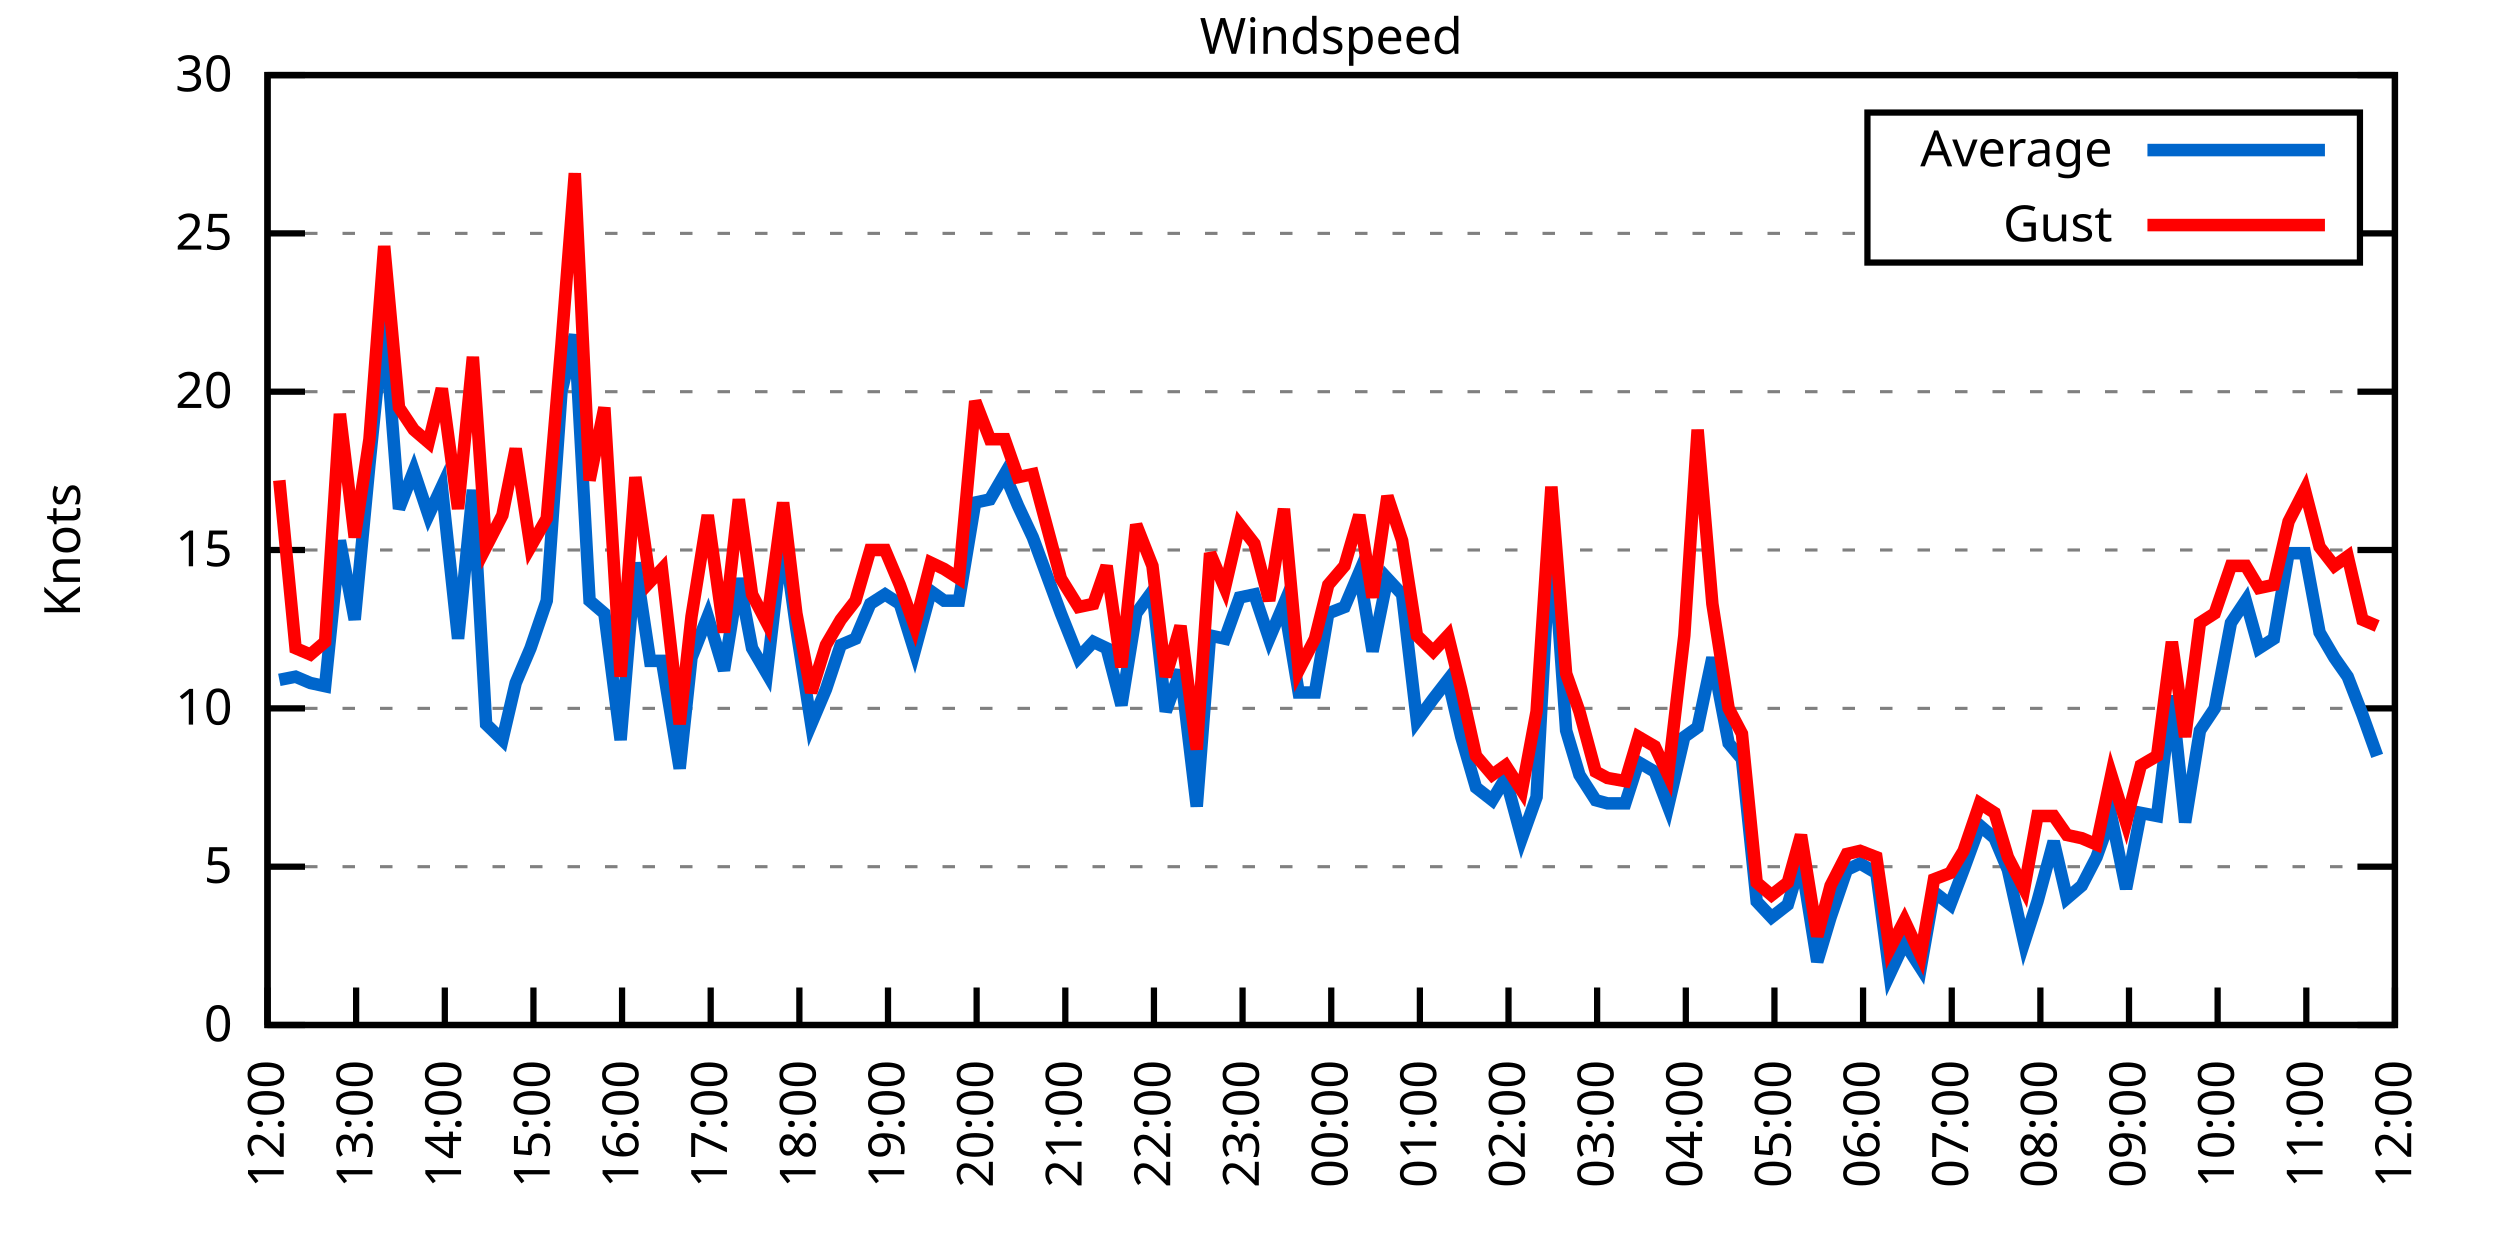
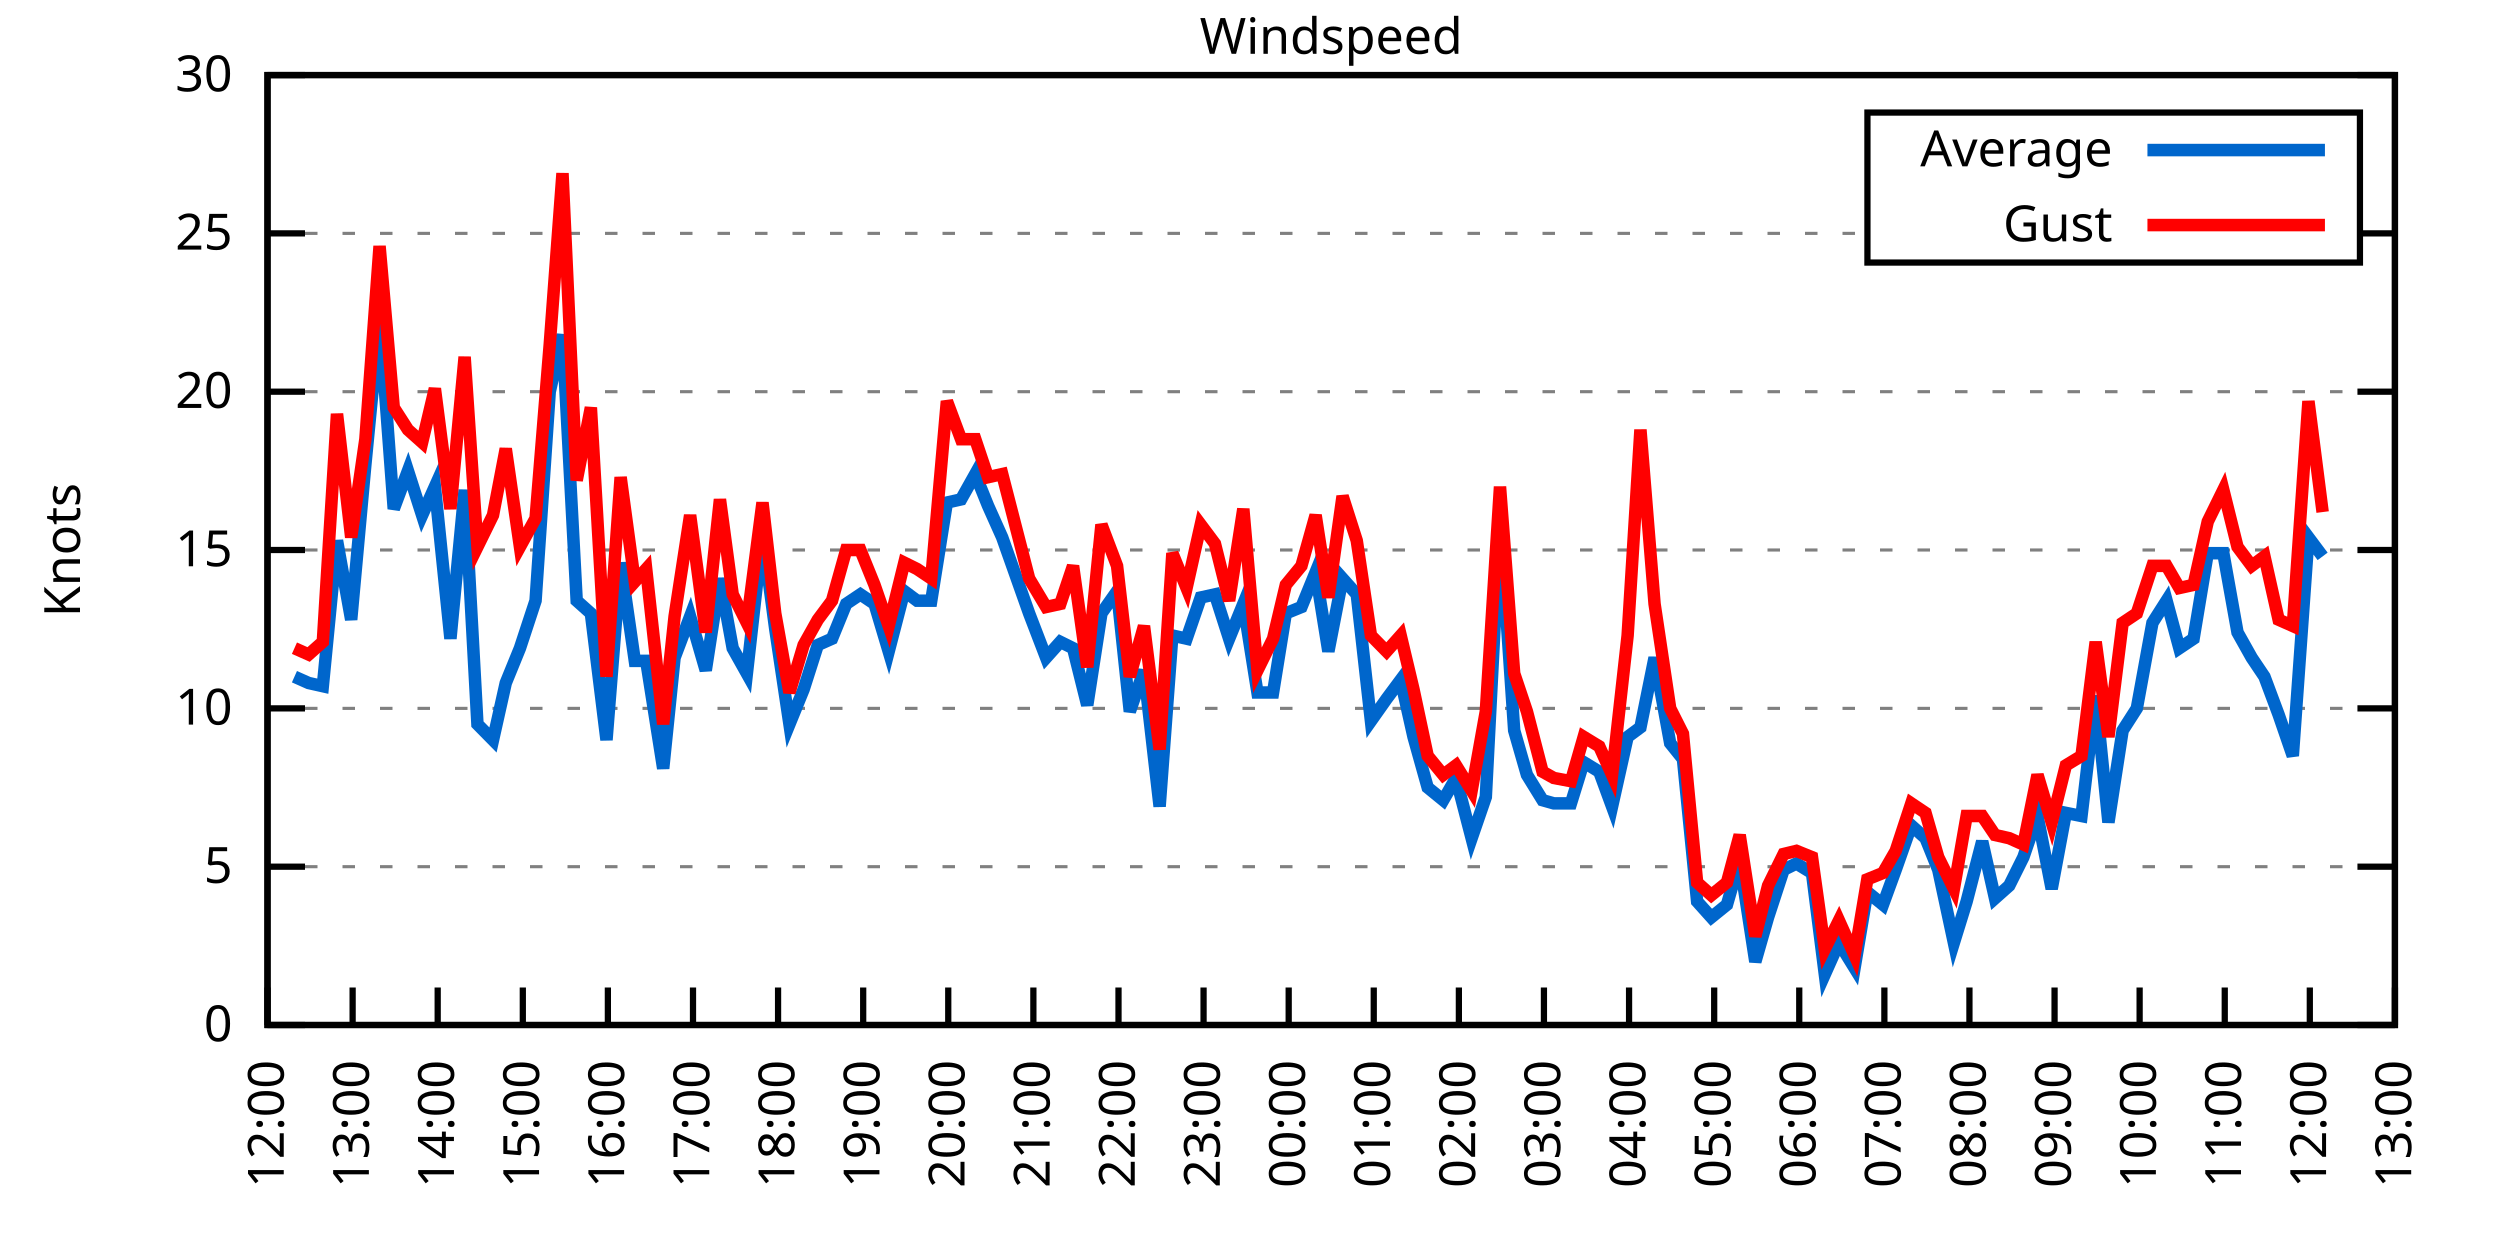
<svg xmlns="http://www.w3.org/2000/svg" xmlns:xlink="http://www.w3.org/1999/xlink" width="400" height="200" viewBox="0 0 400 200">
  <g id="gnuplot_canvas">
    <rect x="0" y="0" width="400" height="200" fill="none" />
    <defs>
      <circle id="gpDot" r="0.5" stroke-width="0.5" stroke="currentColor" />
      <path id="gpPt0" stroke-width="0.333" stroke="currentColor" d="M-1,0 h2 M0,-1 v2" />
      <path id="gpPt1" stroke-width="0.333" stroke="currentColor" d="M-1,-1 L1,1 M1,-1 L-1,1" />
      <path id="gpPt2" stroke-width="0.333" stroke="currentColor" d="M-1,0 L1,0 M0,-1 L0,1 M-1,-1 L1,1 M-1,1 L1,-1" />
      <rect id="gpPt3" stroke-width="0.333" stroke="currentColor" x="-1" y="-1" width="2" height="2" />
      <rect id="gpPt4" stroke-width="0.333" stroke="currentColor" fill="currentColor" x="-1" y="-1" width="2" height="2" />
      <circle id="gpPt5" stroke-width="0.333" stroke="currentColor" cx="0" cy="0" r="1" />
      <use xlink:href="#gpPt5" id="gpPt6" fill="currentColor" stroke="none" />
      <path id="gpPt7" stroke-width="0.333" stroke="currentColor" d="M0,-1.33 L-1.33,0.67 L1.33,0.67 z" />
      <use xlink:href="#gpPt7" id="gpPt8" fill="currentColor" stroke="none" />
      <use xlink:href="#gpPt7" id="gpPt9" stroke="currentColor" transform="rotate(180)" />
      <use xlink:href="#gpPt9" id="gpPt10" fill="currentColor" stroke="none" />
      <use xlink:href="#gpPt3" id="gpPt11" stroke="currentColor" transform="rotate(45)" />
      <use xlink:href="#gpPt11" id="gpPt12" fill="currentColor" stroke="none" />
      <path id="gpPt13" stroke-width="0.333" stroke="currentColor" d="M0,1.330 L1.265,0.411 L0.782,-1.067 L-0.782,-1.076 L-1.265,0.411 z" />
      <use xlink:href="#gpPt13" id="gpPt14" fill="currentColor" stroke="none" />
      <filter id="textbox" filterUnits="objectBoundingBox" x="0" y="0" height="1" width="1">
        <feFlood flood-color="white" flood-opacity="1" result="bgnd" />
        <feComposite in="SourceGraphic" in2="bgnd" operator="atop" />
      </filter>
      <filter id="greybox" filterUnits="objectBoundingBox" x="0" y="0" height="1" width="1">
        <feFlood flood-color="lightgrey" flood-opacity="1" result="grey" />
        <feComposite in="SourceGraphic" in2="grey" operator="atop" />
      </filter>
    </defs>
    <g fill="none" color="white" stroke="currentColor" stroke-width="1.00" stroke-linecap="butt" stroke-linejoin="miter">
</g>
    <g fill="none" color="black" stroke="currentColor" stroke-width="1.00" stroke-linecap="butt" stroke-linejoin="miter">
      <g stroke="none" shape-rendering="crispEdges">
        <polygon fill="rgb(255, 255, 255)" points="42.80,164.00 383.18,164.00 383.18,12.02 42.80,12.02 " />
      </g>
    </g>
    <g fill="none" color="black" stroke="currentColor" stroke-width="1.00" stroke-linecap="butt" stroke-linejoin="miter">
</g>
    <g fill="none" color="black" stroke="black" stroke-width="0.50" stroke-linecap="butt" stroke-linejoin="miter">
</g>
    <g fill="none" color="gray" stroke="currentColor" stroke-width="0.50" stroke-linecap="butt" stroke-linejoin="miter">
      <path stroke="gray" stroke-dasharray="2,4" class="gridline" d="M42.80,164.00 L383.19,164.00  " />
    </g>
    <g fill="none" color="gray" stroke="gray" stroke-width="1.00" stroke-linecap="butt" stroke-linejoin="miter">
</g>
    <g fill="none" color="black" stroke="currentColor" stroke-width="1.00" stroke-linecap="butt" stroke-linejoin="miter">
      <path stroke="black" d="M42.80,164.00 L48.80,164.00 M383.19,164.00 L377.19,164.00  " />
      <g transform="translate(37.20,166.60)" stroke="none" fill="black" font-family="Sans" font-size="8.00" text-anchor="end">
        <text>
          <tspan font-family="Sans"> 0</tspan>
        </text>
      </g>
    </g>
    <g fill="none" color="black" stroke="currentColor" stroke-width="1.00" stroke-linecap="butt" stroke-linejoin="miter">
</g>
    <g fill="none" color="black" stroke="black" stroke-width="0.50" stroke-linecap="butt" stroke-linejoin="miter">
</g>
    <g fill="none" color="gray" stroke="currentColor" stroke-width="0.50" stroke-linecap="butt" stroke-linejoin="miter">
      <path stroke="gray" stroke-dasharray="2,4" class="gridline" d="M42.80,138.67 L383.19,138.67  " />
    </g>
    <g fill="none" color="gray" stroke="gray" stroke-width="1.00" stroke-linecap="butt" stroke-linejoin="miter">
</g>
    <g fill="none" color="black" stroke="currentColor" stroke-width="1.00" stroke-linecap="butt" stroke-linejoin="miter">
      <path stroke="black" d="M42.80,138.67 L48.80,138.67 M383.19,138.67 L377.19,138.67  " />
      <g transform="translate(37.20,141.27)" stroke="none" fill="black" font-family="Sans" font-size="8.00" text-anchor="end">
        <text>
          <tspan font-family="Sans"> 5</tspan>
        </text>
      </g>
    </g>
    <g fill="none" color="black" stroke="currentColor" stroke-width="1.00" stroke-linecap="butt" stroke-linejoin="miter">
</g>
    <g fill="none" color="black" stroke="black" stroke-width="0.50" stroke-linecap="butt" stroke-linejoin="miter">
</g>
    <g fill="none" color="gray" stroke="currentColor" stroke-width="0.50" stroke-linecap="butt" stroke-linejoin="miter">
      <path stroke="gray" stroke-dasharray="2,4" class="gridline" d="M42.80,113.34 L383.19,113.34  " />
    </g>
    <g fill="none" color="gray" stroke="gray" stroke-width="1.00" stroke-linecap="butt" stroke-linejoin="miter">
</g>
    <g fill="none" color="black" stroke="currentColor" stroke-width="1.00" stroke-linecap="butt" stroke-linejoin="miter">
      <path stroke="black" d="M42.80,113.34 L48.80,113.34 M383.19,113.34 L377.19,113.34  " />
      <g transform="translate(37.20,115.94)" stroke="none" fill="black" font-family="Sans" font-size="8.00" text-anchor="end">
        <text>
          <tspan font-family="Sans"> 10</tspan>
        </text>
      </g>
    </g>
    <g fill="none" color="black" stroke="currentColor" stroke-width="1.00" stroke-linecap="butt" stroke-linejoin="miter">
</g>
    <g fill="none" color="black" stroke="black" stroke-width="0.50" stroke-linecap="butt" stroke-linejoin="miter">
</g>
    <g fill="none" color="gray" stroke="currentColor" stroke-width="0.50" stroke-linecap="butt" stroke-linejoin="miter">
      <path stroke="gray" stroke-dasharray="2,4" class="gridline" d="M42.80,88.00 L383.19,88.00  " />
    </g>
    <g fill="none" color="gray" stroke="gray" stroke-width="1.00" stroke-linecap="butt" stroke-linejoin="miter">
</g>
    <g fill="none" color="black" stroke="currentColor" stroke-width="1.00" stroke-linecap="butt" stroke-linejoin="miter">
      <path stroke="black" d="M42.80,88.00 L48.80,88.00 M383.19,88.00 L377.19,88.00  " />
      <g transform="translate(37.20,90.60)" stroke="none" fill="black" font-family="Sans" font-size="8.00" text-anchor="end">
        <text>
          <tspan font-family="Sans"> 15</tspan>
        </text>
      </g>
    </g>
    <g fill="none" color="black" stroke="currentColor" stroke-width="1.00" stroke-linecap="butt" stroke-linejoin="miter">
</g>
    <g fill="none" color="black" stroke="black" stroke-width="0.50" stroke-linecap="butt" stroke-linejoin="miter">
</g>
    <g fill="none" color="gray" stroke="currentColor" stroke-width="0.50" stroke-linecap="butt" stroke-linejoin="miter">
      <path stroke="gray" stroke-dasharray="2,4" class="gridline" d="M42.80,62.67 L383.19,62.67  " />
    </g>
    <g fill="none" color="gray" stroke="gray" stroke-width="1.00" stroke-linecap="butt" stroke-linejoin="miter">
</g>
    <g fill="none" color="black" stroke="currentColor" stroke-width="1.00" stroke-linecap="butt" stroke-linejoin="miter">
      <path stroke="black" d="M42.80,62.67 L48.80,62.67 M383.19,62.67 L377.19,62.67  " />
      <g transform="translate(37.20,65.27)" stroke="none" fill="black" font-family="Sans" font-size="8.00" text-anchor="end">
        <text>
          <tspan font-family="Sans"> 20</tspan>
        </text>
      </g>
    </g>
    <g fill="none" color="black" stroke="currentColor" stroke-width="1.00" stroke-linecap="butt" stroke-linejoin="miter">
</g>
    <g fill="none" color="black" stroke="black" stroke-width="0.50" stroke-linecap="butt" stroke-linejoin="miter">
</g>
    <g fill="none" color="gray" stroke="currentColor" stroke-width="0.50" stroke-linecap="butt" stroke-linejoin="miter">
      <path stroke="gray" stroke-dasharray="2,4" class="gridline" d="M42.80,37.34 L298.79,37.34 M377.59,37.34 L383.19,37.34  " />
    </g>
    <g fill="none" color="gray" stroke="gray" stroke-width="1.00" stroke-linecap="butt" stroke-linejoin="miter">
</g>
    <g fill="none" color="black" stroke="currentColor" stroke-width="1.00" stroke-linecap="butt" stroke-linejoin="miter">
      <path stroke="black" d="M42.80,37.34 L48.80,37.34 M383.19,37.34 L377.19,37.34  " />
      <g transform="translate(37.20,39.94)" stroke="none" fill="black" font-family="Sans" font-size="8.00" text-anchor="end">
        <text>
          <tspan font-family="Sans"> 25</tspan>
        </text>
      </g>
    </g>
    <g fill="none" color="black" stroke="currentColor" stroke-width="1.00" stroke-linecap="butt" stroke-linejoin="miter">
</g>
    <g fill="none" color="black" stroke="black" stroke-width="0.50" stroke-linecap="butt" stroke-linejoin="miter">
</g>
    <g fill="none" color="gray" stroke="currentColor" stroke-width="0.50" stroke-linecap="butt" stroke-linejoin="miter">
      <path stroke="gray" stroke-dasharray="2,4" class="gridline" d="M42.80,12.01 L383.19,12.01  " />
    </g>
    <g fill="none" color="gray" stroke="gray" stroke-width="1.00" stroke-linecap="butt" stroke-linejoin="miter">
</g>
    <g fill="none" color="black" stroke="currentColor" stroke-width="1.00" stroke-linecap="butt" stroke-linejoin="miter">
      <path stroke="black" d="M42.80,12.01 L48.80,12.01 M383.19,12.01 L377.19,12.01  " />
      <g transform="translate(37.20,14.61)" stroke="none" fill="black" font-family="Sans" font-size="8.00" text-anchor="end">
        <text>
          <tspan font-family="Sans"> 30</tspan>
        </text>
      </g>
    </g>
    <g fill="none" color="black" stroke="currentColor" stroke-width="1.00" stroke-linecap="butt" stroke-linejoin="miter">
      <path stroke="black" d="M42.80,164.00 L42.80,158.00  " />
      <g transform="translate(45.40,169.60) rotate(270.00)" stroke="none" fill="black" font-family="Sans" font-size="8.00" text-anchor="end">
        <text>
          <tspan font-family="Sans">12:00</tspan>
        </text>
      </g>
    </g>
    <g fill="none" color="black" stroke="currentColor" stroke-width="1.00" stroke-linecap="butt" stroke-linejoin="miter">
-       <path stroke="black" d="M56.98,164.00 L56.98,158.00  " />
-       <g transform="translate(59.58,169.60) rotate(270.00)" stroke="none" fill="black" font-family="Sans" font-size="8.00" text-anchor="end">
+       <path stroke="black" d="M56.42,164.00 L56.42,158.00  " />
+       <g transform="translate(59.02,169.60) rotate(270.00)" stroke="none" fill="black" font-family="Sans" font-size="8.00" text-anchor="end">
        <text>
          <tspan font-family="Sans">13:00</tspan>
        </text>
      </g>
    </g>
    <g fill="none" color="black" stroke="currentColor" stroke-width="1.00" stroke-linecap="butt" stroke-linejoin="miter">
-       <path stroke="black" d="M71.17,164.00 L71.17,158.00  " />
-       <g transform="translate(73.77,169.60) rotate(270.00)" stroke="none" fill="black" font-family="Sans" font-size="8.00" text-anchor="end">
+       <path stroke="black" d="M70.03,164.00 L70.03,158.00  " />
+       <g transform="translate(72.63,169.60) rotate(270.00)" stroke="none" fill="black" font-family="Sans" font-size="8.00" text-anchor="end">
        <text>
          <tspan font-family="Sans">14:00</tspan>
        </text>
      </g>
    </g>
    <g fill="none" color="black" stroke="currentColor" stroke-width="1.00" stroke-linecap="butt" stroke-linejoin="miter">
-       <path stroke="black" d="M85.35,164.00 L85.35,158.00  " />
-       <g transform="translate(87.95,169.60) rotate(270.00)" stroke="none" fill="black" font-family="Sans" font-size="8.00" text-anchor="end">
+       <path stroke="black" d="M83.65,164.00 L83.65,158.00  " />
+       <g transform="translate(86.25,169.60) rotate(270.00)" stroke="none" fill="black" font-family="Sans" font-size="8.00" text-anchor="end">
        <text>
          <tspan font-family="Sans">15:00</tspan>
        </text>
      </g>
    </g>
    <g fill="none" color="black" stroke="currentColor" stroke-width="1.00" stroke-linecap="butt" stroke-linejoin="miter">
-       <path stroke="black" d="M99.53,164.00 L99.53,158.00  " />
-       <g transform="translate(102.13,169.60) rotate(270.00)" stroke="none" fill="black" font-family="Sans" font-size="8.00" text-anchor="end">
+       <path stroke="black" d="M97.26,164.00 L97.26,158.00  " />
+       <g transform="translate(99.86,169.60) rotate(270.00)" stroke="none" fill="black" font-family="Sans" font-size="8.00" text-anchor="end">
        <text>
          <tspan font-family="Sans">16:00</tspan>
        </text>
      </g>
    </g>
    <g fill="none" color="black" stroke="currentColor" stroke-width="1.00" stroke-linecap="butt" stroke-linejoin="miter">
-       <path stroke="black" d="M113.71,164.00 L113.71,158.00  " />
-       <g transform="translate(116.31,169.60) rotate(270.00)" stroke="none" fill="black" font-family="Sans" font-size="8.00" text-anchor="end">
+       <path stroke="black" d="M110.88,164.00 L110.88,158.00  " />
+       <g transform="translate(113.48,169.60) rotate(270.00)" stroke="none" fill="black" font-family="Sans" font-size="8.00" text-anchor="end">
        <text>
          <tspan font-family="Sans">17:00</tspan>
        </text>
      </g>
    </g>
    <g fill="none" color="black" stroke="currentColor" stroke-width="1.00" stroke-linecap="butt" stroke-linejoin="miter">
-       <path stroke="black" d="M127.90,164.00 L127.90,158.00  " />
-       <g transform="translate(130.50,169.60) rotate(270.00)" stroke="none" fill="black" font-family="Sans" font-size="8.00" text-anchor="end">
+       <path stroke="black" d="M124.49,164.00 L124.49,158.00  " />
+       <g transform="translate(127.09,169.60) rotate(270.00)" stroke="none" fill="black" font-family="Sans" font-size="8.00" text-anchor="end">
        <text>
          <tspan font-family="Sans">18:00</tspan>
        </text>
      </g>
    </g>
    <g fill="none" color="black" stroke="currentColor" stroke-width="1.00" stroke-linecap="butt" stroke-linejoin="miter">
-       <path stroke="black" d="M142.08,164.00 L142.08,158.00  " />
-       <g transform="translate(144.68,169.60) rotate(270.00)" stroke="none" fill="black" font-family="Sans" font-size="8.00" text-anchor="end">
+       <path stroke="black" d="M138.11,164.00 L138.11,158.00  " />
+       <g transform="translate(140.71,169.60) rotate(270.00)" stroke="none" fill="black" font-family="Sans" font-size="8.00" text-anchor="end">
        <text>
          <tspan font-family="Sans">19:00</tspan>
        </text>
      </g>
    </g>
    <g fill="none" color="black" stroke="currentColor" stroke-width="1.00" stroke-linecap="butt" stroke-linejoin="miter">
-       <path stroke="black" d="M156.26,164.00 L156.26,158.00  " />
-       <g transform="translate(158.86,169.60) rotate(270.00)" stroke="none" fill="black" font-family="Sans" font-size="8.00" text-anchor="end">
+       <path stroke="black" d="M151.72,164.00 L151.72,158.00  " />
+       <g transform="translate(154.32,169.60) rotate(270.00)" stroke="none" fill="black" font-family="Sans" font-size="8.00" text-anchor="end">
        <text>
          <tspan font-family="Sans">20:00</tspan>
        </text>
      </g>
    </g>
    <g fill="none" color="black" stroke="currentColor" stroke-width="1.00" stroke-linecap="butt" stroke-linejoin="miter">
-       <path stroke="black" d="M170.45,164.00 L170.45,158.00  " />
-       <g transform="translate(173.05,169.60) rotate(270.00)" stroke="none" fill="black" font-family="Sans" font-size="8.00" text-anchor="end">
+       <path stroke="black" d="M165.34,164.00 L165.34,158.00  " />
+       <g transform="translate(167.94,169.60) rotate(270.00)" stroke="none" fill="black" font-family="Sans" font-size="8.00" text-anchor="end">
        <text>
          <tspan font-family="Sans">21:00</tspan>
        </text>
      </g>
    </g>
    <g fill="none" color="black" stroke="currentColor" stroke-width="1.00" stroke-linecap="butt" stroke-linejoin="miter">
-       <path stroke="black" d="M184.63,164.00 L184.63,158.00  " />
-       <g transform="translate(187.23,169.60) rotate(270.00)" stroke="none" fill="black" font-family="Sans" font-size="8.00" text-anchor="end">
+       <path stroke="black" d="M178.96,164.00 L178.96,158.00  " />
+       <g transform="translate(181.56,169.60) rotate(270.00)" stroke="none" fill="black" font-family="Sans" font-size="8.00" text-anchor="end">
        <text>
          <tspan font-family="Sans">22:00</tspan>
        </text>
      </g>
    </g>
    <g fill="none" color="black" stroke="currentColor" stroke-width="1.00" stroke-linecap="butt" stroke-linejoin="miter">
-       <path stroke="black" d="M198.81,164.00 L198.81,158.00  " />
-       <g transform="translate(201.41,169.60) rotate(270.00)" stroke="none" fill="black" font-family="Sans" font-size="8.00" text-anchor="end">
+       <path stroke="black" d="M192.57,164.00 L192.57,158.00  " />
+       <g transform="translate(195.17,169.60) rotate(270.00)" stroke="none" fill="black" font-family="Sans" font-size="8.00" text-anchor="end">
        <text>
          <tspan font-family="Sans">23:00</tspan>
        </text>
      </g>
    </g>
    <g fill="none" color="black" stroke="currentColor" stroke-width="1.00" stroke-linecap="butt" stroke-linejoin="miter">
-       <path stroke="black" d="M213.00,164.00 L213.00,158.00  " />
-       <g transform="translate(215.60,169.60) rotate(270.00)" stroke="none" fill="black" font-family="Sans" font-size="8.00" text-anchor="end">
+       <path stroke="black" d="M206.19,164.00 L206.19,158.00  " />
+       <g transform="translate(208.79,169.60) rotate(270.00)" stroke="none" fill="black" font-family="Sans" font-size="8.00" text-anchor="end">
        <text>
          <tspan font-family="Sans">00:00</tspan>
        </text>
      </g>
    </g>
    <g fill="none" color="black" stroke="currentColor" stroke-width="1.00" stroke-linecap="butt" stroke-linejoin="miter">
-       <path stroke="black" d="M227.18,164.00 L227.18,158.00  " />
-       <g transform="translate(229.78,169.60) rotate(270.00)" stroke="none" fill="black" font-family="Sans" font-size="8.00" text-anchor="end">
+       <path stroke="black" d="M219.80,164.00 L219.80,158.00  " />
+       <g transform="translate(222.40,169.60) rotate(270.00)" stroke="none" fill="black" font-family="Sans" font-size="8.00" text-anchor="end">
        <text>
          <tspan font-family="Sans">01:00</tspan>
        </text>
      </g>
    </g>
    <g fill="none" color="black" stroke="currentColor" stroke-width="1.00" stroke-linecap="butt" stroke-linejoin="miter">
-       <path stroke="black" d="M241.36,164.00 L241.36,158.00  " />
-       <g transform="translate(243.96,169.60) rotate(270.00)" stroke="none" fill="black" font-family="Sans" font-size="8.00" text-anchor="end">
+       <path stroke="black" d="M233.42,164.00 L233.42,158.00  " />
+       <g transform="translate(236.02,169.60) rotate(270.00)" stroke="none" fill="black" font-family="Sans" font-size="8.00" text-anchor="end">
        <text>
          <tspan font-family="Sans">02:00</tspan>
        </text>
      </g>
    </g>
    <g fill="none" color="black" stroke="currentColor" stroke-width="1.00" stroke-linecap="butt" stroke-linejoin="miter">
-       <path stroke="black" d="M255.54,164.00 L255.54,158.00  " />
-       <g transform="translate(258.14,169.60) rotate(270.00)" stroke="none" fill="black" font-family="Sans" font-size="8.00" text-anchor="end">
+       <path stroke="black" d="M247.03,164.00 L247.03,158.00  " />
+       <g transform="translate(249.63,169.60) rotate(270.00)" stroke="none" fill="black" font-family="Sans" font-size="8.00" text-anchor="end">
        <text>
          <tspan font-family="Sans">03:00</tspan>
        </text>
      </g>
    </g>
    <g fill="none" color="black" stroke="currentColor" stroke-width="1.00" stroke-linecap="butt" stroke-linejoin="miter">
-       <path stroke="black" d="M269.73,164.00 L269.73,158.00  " />
-       <g transform="translate(272.33,169.60) rotate(270.00)" stroke="none" fill="black" font-family="Sans" font-size="8.00" text-anchor="end">
+       <path stroke="black" d="M260.65,164.00 L260.65,158.00  " />
+       <g transform="translate(263.25,169.60) rotate(270.00)" stroke="none" fill="black" font-family="Sans" font-size="8.00" text-anchor="end">
        <text>
          <tspan font-family="Sans">04:00</tspan>
        </text>
      </g>
    </g>
    <g fill="none" color="black" stroke="currentColor" stroke-width="1.00" stroke-linecap="butt" stroke-linejoin="miter">
-       <path stroke="black" d="M283.91,164.00 L283.91,158.00  " />
-       <g transform="translate(286.51,169.60) rotate(270.00)" stroke="none" fill="black" font-family="Sans" font-size="8.00" text-anchor="end">
+       <path stroke="black" d="M274.27,164.00 L274.27,158.00  " />
+       <g transform="translate(276.87,169.60) rotate(270.00)" stroke="none" fill="black" font-family="Sans" font-size="8.00" text-anchor="end">
        <text>
          <tspan font-family="Sans">05:00</tspan>
        </text>
      </g>
    </g>
    <g fill="none" color="black" stroke="currentColor" stroke-width="1.00" stroke-linecap="butt" stroke-linejoin="miter">
-       <path stroke="black" d="M298.09,164.00 L298.09,158.00  " />
-       <g transform="translate(300.69,169.60) rotate(270.00)" stroke="none" fill="black" font-family="Sans" font-size="8.00" text-anchor="end">
+       <path stroke="black" d="M287.88,164.00 L287.88,158.00  " />
+       <g transform="translate(290.48,169.60) rotate(270.00)" stroke="none" fill="black" font-family="Sans" font-size="8.00" text-anchor="end">
        <text>
          <tspan font-family="Sans">06:00</tspan>
        </text>
      </g>
    </g>
    <g fill="none" color="black" stroke="currentColor" stroke-width="1.00" stroke-linecap="butt" stroke-linejoin="miter">
-       <path stroke="black" d="M312.28,164.00 L312.28,158.00  " />
-       <g transform="translate(314.88,169.60) rotate(270.00)" stroke="none" fill="black" font-family="Sans" font-size="8.00" text-anchor="end">
+       <path stroke="black" d="M301.50,164.00 L301.50,158.00  " />
+       <g transform="translate(304.10,169.60) rotate(270.00)" stroke="none" fill="black" font-family="Sans" font-size="8.00" text-anchor="end">
        <text>
          <tspan font-family="Sans">07:00</tspan>
        </text>
      </g>
    </g>
    <g fill="none" color="black" stroke="currentColor" stroke-width="1.00" stroke-linecap="butt" stroke-linejoin="miter">
-       <path stroke="black" d="M326.46,164.00 L326.46,158.00  " />
-       <g transform="translate(329.06,169.60) rotate(270.00)" stroke="none" fill="black" font-family="Sans" font-size="8.00" text-anchor="end">
+       <path stroke="black" d="M315.11,164.00 L315.11,158.00  " />
+       <g transform="translate(317.71,169.60) rotate(270.00)" stroke="none" fill="black" font-family="Sans" font-size="8.00" text-anchor="end">
        <text>
          <tspan font-family="Sans">08:00</tspan>
        </text>
      </g>
    </g>
    <g fill="none" color="black" stroke="currentColor" stroke-width="1.00" stroke-linecap="butt" stroke-linejoin="miter">
-       <path stroke="black" d="M340.64,164.00 L340.64,158.00  " />
-       <g transform="translate(343.24,169.60) rotate(270.00)" stroke="none" fill="black" font-family="Sans" font-size="8.00" text-anchor="end">
+       <path stroke="black" d="M328.73,164.00 L328.73,158.00  " />
+       <g transform="translate(331.33,169.60) rotate(270.00)" stroke="none" fill="black" font-family="Sans" font-size="8.00" text-anchor="end">
        <text>
          <tspan font-family="Sans">09:00</tspan>
        </text>
      </g>
    </g>
    <g fill="none" color="black" stroke="currentColor" stroke-width="1.00" stroke-linecap="butt" stroke-linejoin="miter">
-       <path stroke="black" d="M354.82,164.00 L354.82,158.00  " />
-       <g transform="translate(357.42,169.60) rotate(270.00)" stroke="none" fill="black" font-family="Sans" font-size="8.00" text-anchor="end">
+       <path stroke="black" d="M342.34,164.00 L342.34,158.00  " />
+       <g transform="translate(344.94,169.60) rotate(270.00)" stroke="none" fill="black" font-family="Sans" font-size="8.00" text-anchor="end">
        <text>
          <tspan font-family="Sans">10:00</tspan>
        </text>
      </g>
    </g>
    <g fill="none" color="black" stroke="currentColor" stroke-width="1.00" stroke-linecap="butt" stroke-linejoin="miter">
-       <path stroke="black" d="M369.01,164.00 L369.01,158.00  " />
-       <g transform="translate(371.61,169.60) rotate(270.00)" stroke="none" fill="black" font-family="Sans" font-size="8.00" text-anchor="end">
+       <path stroke="black" d="M355.96,164.00 L355.96,158.00  " />
+       <g transform="translate(358.56,169.60) rotate(270.00)" stroke="none" fill="black" font-family="Sans" font-size="8.00" text-anchor="end">
        <text>
          <tspan font-family="Sans">11:00</tspan>
+         </text>
+       </g>
+     </g>
+     <g fill="none" color="black" stroke="currentColor" stroke-width="1.00" stroke-linecap="butt" stroke-linejoin="miter">
+       <path stroke="black" d="M369.57,164.00 L369.57,158.00  " />
+       <g transform="translate(372.17,169.60) rotate(270.00)" stroke="none" fill="black" font-family="Sans" font-size="8.00" text-anchor="end">
+         <text>
+           <tspan font-family="Sans">12:00</tspan>
        </text>
      </g>
    </g>
    <g fill="none" color="black" stroke="currentColor" stroke-width="1.00" stroke-linecap="butt" stroke-linejoin="miter">
      <path stroke="black" d="M383.19,164.00 L383.19,158.00  " />
      <g transform="translate(385.79,169.60) rotate(270.00)" stroke="none" fill="black" font-family="Sans" font-size="8.00" text-anchor="end">
        <text>
-           <tspan font-family="Sans">12:00</tspan>
+           <tspan font-family="Sans">13:00</tspan>
        </text>
      </g>
    </g>
    <g fill="none" color="black" stroke="currentColor" stroke-width="1.00" stroke-linecap="butt" stroke-linejoin="miter">
</g>
    <g fill="none" color="black" stroke="currentColor" stroke-width="1.00" stroke-linecap="butt" stroke-linejoin="miter">
      <path stroke="black" d="M42.80,12.01 L42.80,164.00 L383.19,164.00 L383.19,12.01 L42.80,12.01 Z  " />
    </g>
    <g fill="none" color="black" stroke="currentColor" stroke-width="1.00" stroke-linecap="butt" stroke-linejoin="miter">
</g>
    <g fill="none" color="black" stroke="currentColor" stroke-width="1.00" stroke-linecap="butt" stroke-linejoin="miter">
      <path stroke="black" d="M298.79,42.01 L298.79,18.01 L377.59,18.01 L377.59,42.01 L298.79,42.01 Z  " />
    </g>
    <g id="Windspeed_plot_1">
      <g fill="none" color="white" stroke="black" stroke-width="2.00" stroke-linecap="butt" stroke-linejoin="miter">
</g>
      <g fill="none" color="black" stroke="currentColor" stroke-width="2.00" stroke-linecap="butt" stroke-linejoin="miter">
        <g transform="translate(337.99,26.61)" stroke="none" fill="black" font-family="Sans" font-size="8.00" text-anchor="end">
          <text>
            <tspan font-family="Sans">Average</tspan>
          </text>
        </g>
      </g>
      <g fill="none" color="black" stroke="currentColor" stroke-width="2.00" stroke-linecap="butt" stroke-linejoin="miter">
-         <path stroke="rgb(  0, 102, 204)" d="M343.59,24.01 L371.99,24.01 M44.69,108.78 L47.29,108.27 L49.66,109.28 L52.02,109.79 L54.38,86.49 L56.75,99.15   L59.11,74.33 L61.47,51.02 L63.84,81.42 L66.20,75.34 L68.57,82.43 L70.69,77.87 L73.29,102.19 L75.66,78.38   L77.78,115.87 L80.38,118.40 L82.51,109.28 L84.88,103.71 L87.48,96.11 L89.84,62.67 L91.97,53.55 L94.33,96.11   L96.70,98.14 L99.30,118.40 L101.66,90.03 L104.02,105.74 L105.91,105.74 L108.75,122.96 L110.64,105.23 L113.24,98.64   L115.84,107.26 L118.21,92.56 L120.33,103.71 L122.70,107.76 L125.30,85.47 L127.42,100.67 L129.79,115.87 L132.15,110.30   L134.52,103.20 L136.88,102.19 L139.24,96.62 L141.61,95.10 L143.97,96.62 L146.34,104.22 L148.94,94.59 L151.06,96.11   L153.43,96.11 L156.03,80.41 L158.39,79.90 L160.75,75.85 L162.88,80.91 L165.25,85.98 L169.74,98.14 L172.57,105.23   L174.94,102.70 L177.06,103.71 L179.43,112.83 L181.79,98.14 L184.39,94.59 L186.52,113.84 L188.88,107.26 L191.48,129.04   L193.61,101.68 L195.98,102.19 L198.34,95.60 L200.70,95.10 L203.07,102.19 L205.43,96.62 L207.79,110.80 L210.39,110.80   L212.52,98.14 L215.12,97.12 L217.49,91.55 L219.61,104.22 L221.98,92.56 L224.34,95.10 L226.71,115.36 L229.31,111.82   L231.67,108.78 L233.80,117.90 L236.16,126.00 L238.76,128.03 L240.89,124.48 L243.49,134.11 L245.85,127.52 L248.22,83.45   L250.58,116.88 L252.71,123.98 L255.31,128.03 L257.20,128.54 L260.04,128.54 L262.16,121.95 L264.76,123.47 L266.89,129.04   L269.49,117.90 L271.62,116.38 L273.98,105.23 L276.58,118.91 L278.71,121.44 L281.07,144.24 L283.44,146.77 L286.04,144.75   L288.16,137.66 L290.76,153.87 L292.89,146.77 L295.49,139.17 L297.62,138.16 L300.22,139.68 L302.35,155.89 L304.71,150.83   L307.31,154.88 L309.44,142.72 L312.04,144.75 L314.17,139.17 L316.77,132.08 L319.13,134.11 L321.26,139.17 L323.86,150.83   L325.99,144.24 L328.59,134.62 L330.71,143.73 L333.08,141.71 L335.44,137.15 L337.80,130.56 L340.17,142.21 L342.53,130.06   L345.13,130.56 L347.50,111.31 L349.62,131.58 L351.99,116.88 L354.35,113.34 L356.95,99.66 L359.32,96.11 L361.44,103.71   L363.81,102.19 L366.17,88.51 L368.77,88.51 L371.13,101.18 L373.50,105.23 L375.63,108.27 L377.99,114.35 L380.35,120.94    " />
+         <path stroke="rgb(  0, 102, 204)" d="M343.59,24.01 L371.99,24.01 M47.11,108.27 L49.38,109.28 L51.65,109.79 L53.92,86.49 L56.19,99.15 L58.46,74.33   L60.73,51.02 L63.00,81.42 L65.27,75.34 L67.54,82.43 L69.58,77.87 L72.07,102.19 L74.34,78.38 L76.39,115.87   L78.88,118.40 L80.92,109.28 L83.19,103.71 L85.69,96.11 L87.96,62.67 L90.00,53.55 L92.27,96.11 L94.54,98.14   L97.04,118.40 L99.30,90.03 L101.57,105.74 L103.39,105.74 L106.11,122.96 L107.93,105.23 L110.42,98.64 L112.92,107.26   L115.19,92.56 L117.23,103.71 L119.50,107.76 L122.00,85.47 L124.04,100.67 L126.31,115.87 L128.58,110.30 L130.85,103.20   L133.12,102.19 L135.39,96.62 L137.66,95.10 L139.92,96.62 L142.19,104.22 L144.69,94.59 L146.73,96.11 L149.00,96.11   L151.50,80.41 L153.77,79.90 L156.04,75.85 L158.08,80.91 L160.35,85.98 L164.66,98.14 L167.38,105.23 L169.65,102.70   L171.69,103.71 L173.96,112.83 L176.23,98.14 L178.73,94.59 L180.77,113.84 L183.04,107.26 L185.54,129.04 L187.58,101.68   L189.85,102.19 L192.12,95.60 L194.39,95.10 L196.66,102.19 L198.93,96.62 L201.19,110.80 L203.69,110.80 L205.73,98.14   L208.23,97.12 L210.50,91.55 L212.54,104.22 L214.81,92.56 L217.08,95.10 L219.35,115.36 L221.85,111.82 L224.11,108.78   L226.16,117.90 L228.43,126.00 L230.92,128.03 L232.96,124.48 L235.46,134.11 L237.73,127.52 L240.00,83.45 L242.27,116.88   L244.31,123.98 L246.81,128.03 L248.62,128.54 L251.35,128.54 L253.39,121.95 L255.88,123.47 L257.93,129.04 L260.42,117.90   L262.47,116.38 L264.73,105.23 L267.23,118.91 L269.27,121.44 L271.54,144.24 L273.81,146.77 L276.31,144.75 L278.35,137.66   L280.85,153.87 L282.89,146.77 L285.38,139.17 L287.43,138.16 L289.92,139.68 L291.97,155.89 L294.23,150.83 L296.73,154.88   L298.77,142.72 L301.27,144.75 L303.31,139.17 L305.81,132.08 L308.08,134.11 L310.12,139.17 L312.62,150.83 L314.66,144.24   L317.15,134.62 L319.20,143.73 L321.47,141.71 L323.74,137.15 L326.00,130.56 L328.27,142.21 L330.54,130.06 L333.04,130.56   L335.31,111.31 L337.35,131.58 L339.62,116.88 L341.89,113.34 L344.39,99.66 L346.65,96.11 L348.70,103.71 L350.97,102.19   L353.24,88.51 L355.73,88.51 L358.00,101.18 L360.27,105.23 L362.31,108.27 L364.58,114.35 L366.85,120.94 L369.35,85.98   L371.62,89.02  " />
      </g>
    </g>
    <g id="Windspeed_plot_2">
      <g fill="none" color="black" stroke="currentColor" stroke-width="2.00" stroke-linecap="butt" stroke-linejoin="miter">
        <g transform="translate(337.99,38.61)" stroke="none" fill="black" font-family="Sans" font-size="8.00" text-anchor="end">
          <text>
            <tspan font-family="Sans">Gust</tspan>
          </text>
        </g>
      </g>
      <g fill="none" color="black" stroke="currentColor" stroke-width="2.00" stroke-linecap="butt" stroke-linejoin="miter">
-         <path stroke="rgb(255,   0,   0)" d="M343.59,36.01 L371.99,36.01 M44.69,76.86 L47.29,103.71 L49.66,104.72 L52.02,102.70 L54.38,66.22 L56.75,85.98   L59.11,70.27 L61.47,39.37 L63.84,65.21 L66.20,68.75 L68.57,70.78 L70.69,62.17 L73.29,81.42 L75.66,57.10   L77.78,87.50 L80.38,82.43 L82.51,71.79 L84.88,87.50 L87.48,82.94 L89.84,55.07 L91.97,27.72 L94.33,76.86   L96.70,65.21 L99.30,108.27 L101.66,76.35 L104.02,93.07 L105.91,91.04 L108.75,115.87 L110.64,98.64 L113.24,82.43   L115.84,101.18 L118.21,79.90 L120.33,95.10 L122.70,99.66 L125.30,80.41 L127.42,98.14 L129.79,110.80 L132.15,103.20   L134.52,99.15 L136.88,96.11 L139.24,88.00 L141.61,88.00 L143.97,93.58 L146.34,100.16 L148.94,90.03 L151.06,91.04   L153.43,92.56 L156.03,64.19 L158.39,70.27 L160.75,70.27 L162.88,76.35 L165.25,75.85 L169.74,92.56 L172.57,97.12   L174.94,96.62 L177.06,90.54 L179.43,106.75 L181.79,83.95 L184.39,90.54 L186.52,108.27 L188.88,100.16 L191.48,119.92   L193.61,88.51 L195.98,94.08 L198.34,83.95 L200.70,86.99 L203.07,96.11 L205.43,81.42 L207.79,107.26 L210.39,102.19   L212.52,93.58 L215.12,90.54 L217.49,82.43 L219.61,95.60 L221.98,79.39 L224.34,86.49 L226.71,101.68 L229.31,104.22   L231.67,101.68 L233.80,110.30 L236.16,120.94 L238.76,123.98 L240.89,122.46 L243.49,126.51 L245.85,113.84 L248.22,77.87   L250.58,107.76 L252.71,113.84 L255.31,123.47 L257.20,124.48 L260.04,124.99 L262.16,117.90 L264.76,119.42 L266.89,123.98   L269.49,101.68 L271.62,68.75 L273.98,96.62 L276.58,113.34 L278.71,117.39 L281.07,141.20 L283.44,143.23 L286.04,141.20   L288.16,133.60 L290.76,149.81 L292.89,141.71 L295.49,136.64 L297.62,136.14 L300.22,137.15 L302.35,151.84 L304.71,147.28   L307.31,152.85 L309.44,140.69 L312.04,139.68 L314.17,136.14 L316.77,128.54 L319.13,130.06 L321.26,137.15 L323.86,142.21   L325.99,130.56 L328.59,130.56 L330.71,133.60 L333.08,134.11 L335.44,135.12 L337.80,123.98 L340.17,131.58 L342.53,122.46   L345.13,120.94 L347.50,102.70 L349.62,117.90 L351.99,99.66 L354.35,98.14 L356.95,90.54 L359.32,90.54 L361.44,94.08   L363.81,93.58 L366.17,83.45 L368.77,78.38 L371.13,87.50 L373.50,90.54 L375.63,89.02 L377.99,99.15 L380.35,100.16    " />
+         <path stroke="rgb(255,   0,   0)" d="M343.59,36.01 L371.99,36.01 M47.11,103.71 L49.38,104.72 L51.65,102.70 L53.92,66.22 L56.19,85.98 L58.46,70.27   L60.73,39.37 L63.00,65.21 L65.27,68.75 L67.54,70.78 L69.58,62.17 L72.07,81.42 L74.34,57.10 L76.39,87.50   L78.88,82.43 L80.92,71.79 L83.19,87.50 L85.69,82.94 L87.96,55.07 L90.00,27.72 L92.27,76.86 L94.54,65.21   L97.04,108.27 L99.30,76.35 L101.57,93.07 L103.39,91.04 L106.11,115.87 L107.93,98.64 L110.42,82.43 L112.92,101.18   L115.19,79.90 L117.23,95.10 L119.50,99.66 L122.00,80.41 L124.04,98.14 L126.31,110.80 L128.58,103.20 L130.85,99.15   L133.12,96.11 L135.39,88.00 L137.66,88.00 L139.92,93.58 L142.19,100.16 L144.69,90.03 L146.73,91.04 L149.00,92.56   L151.50,64.19 L153.77,70.27 L156.04,70.27 L158.08,76.35 L160.35,75.85 L164.66,92.56 L167.38,97.12 L169.65,96.62   L171.69,90.54 L173.96,106.75 L176.23,83.95 L178.73,90.54 L180.77,108.27 L183.04,100.16 L185.54,119.92 L187.58,88.51   L189.85,94.08 L192.12,83.95 L194.39,86.99 L196.66,96.11 L198.93,81.42 L201.19,107.26 L203.69,102.19 L205.73,93.58   L208.23,90.54 L210.50,82.43 L212.54,95.60 L214.81,79.39 L217.08,86.49 L219.35,101.68 L221.85,104.22 L224.11,101.68   L226.16,110.30 L228.43,120.94 L230.92,123.98 L232.96,122.46 L235.46,126.51 L237.73,113.84 L240.00,77.87 L242.27,107.76   L244.31,113.84 L246.81,123.47 L248.62,124.48 L251.35,124.99 L253.39,117.90 L255.88,119.42 L257.93,123.98 L260.42,101.68   L262.47,68.75 L264.73,96.62 L267.23,113.34 L269.27,117.39 L271.54,141.20 L273.81,143.23 L276.31,141.20 L278.35,133.60   L280.85,149.81 L282.89,141.71 L285.38,136.64 L287.43,136.14 L289.92,137.15 L291.97,151.84 L294.23,147.28 L296.73,152.85   L298.77,140.69 L301.27,139.68 L303.31,136.14 L305.81,128.54 L308.08,130.06 L310.12,137.15 L312.62,142.21 L314.66,130.56   L317.15,130.56 L319.20,133.60 L321.47,134.11 L323.74,135.12 L326.00,123.98 L328.27,131.58 L330.54,122.46 L333.04,120.94   L335.31,102.70 L337.35,117.90 L339.62,99.66 L341.89,98.14 L344.39,90.54 L346.65,90.54 L348.70,94.08 L350.97,93.58   L353.24,83.45 L355.73,78.38 L358.00,87.50 L360.27,90.54 L362.31,89.02 L364.58,99.15 L366.85,100.16 L369.35,64.19   L371.62,81.93  " />
      </g>
    </g>
    <g fill="none" color="black" stroke="currentColor" stroke-width="2.00" stroke-linecap="butt" stroke-linejoin="miter">
</g>
    <g fill="none" color="black" stroke="black" stroke-width="1.00" stroke-linecap="butt" stroke-linejoin="miter">
</g>
    <g fill="none" color="black" stroke="currentColor" stroke-width="1.00" stroke-linecap="butt" stroke-linejoin="miter">
      <path stroke="black" d="M42.80,12.01 L42.80,164.00 L383.19,164.00 L383.19,12.01 L42.80,12.01 Z  " />
      <g transform="translate(12.80,88.01) rotate(270.00)" stroke="none" fill="black" font-family="Sans" font-size="8.00" text-anchor="middle">
        <text>
          <tspan font-family="Sans">Knots</tspan>
        </text>
      </g>
    </g>
    <g fill="none" color="black" stroke="currentColor" stroke-width="1.00" stroke-linecap="butt" stroke-linejoin="miter">
</g>
    <g fill="none" color="black" stroke="currentColor" stroke-width="1.00" stroke-linecap="butt" stroke-linejoin="miter">
      <g transform="translate(212.99,8.61)" stroke="none" fill="black" font-family="Sans" font-size="8.00" text-anchor="middle">
        <text>
          <tspan font-family="Sans">Windspeed</tspan>
        </text>
      </g>
    </g>
    <g fill="none" color="black" stroke="currentColor" stroke-width="1.00" stroke-linecap="butt" stroke-linejoin="miter">
</g>
  </g>
</svg>
